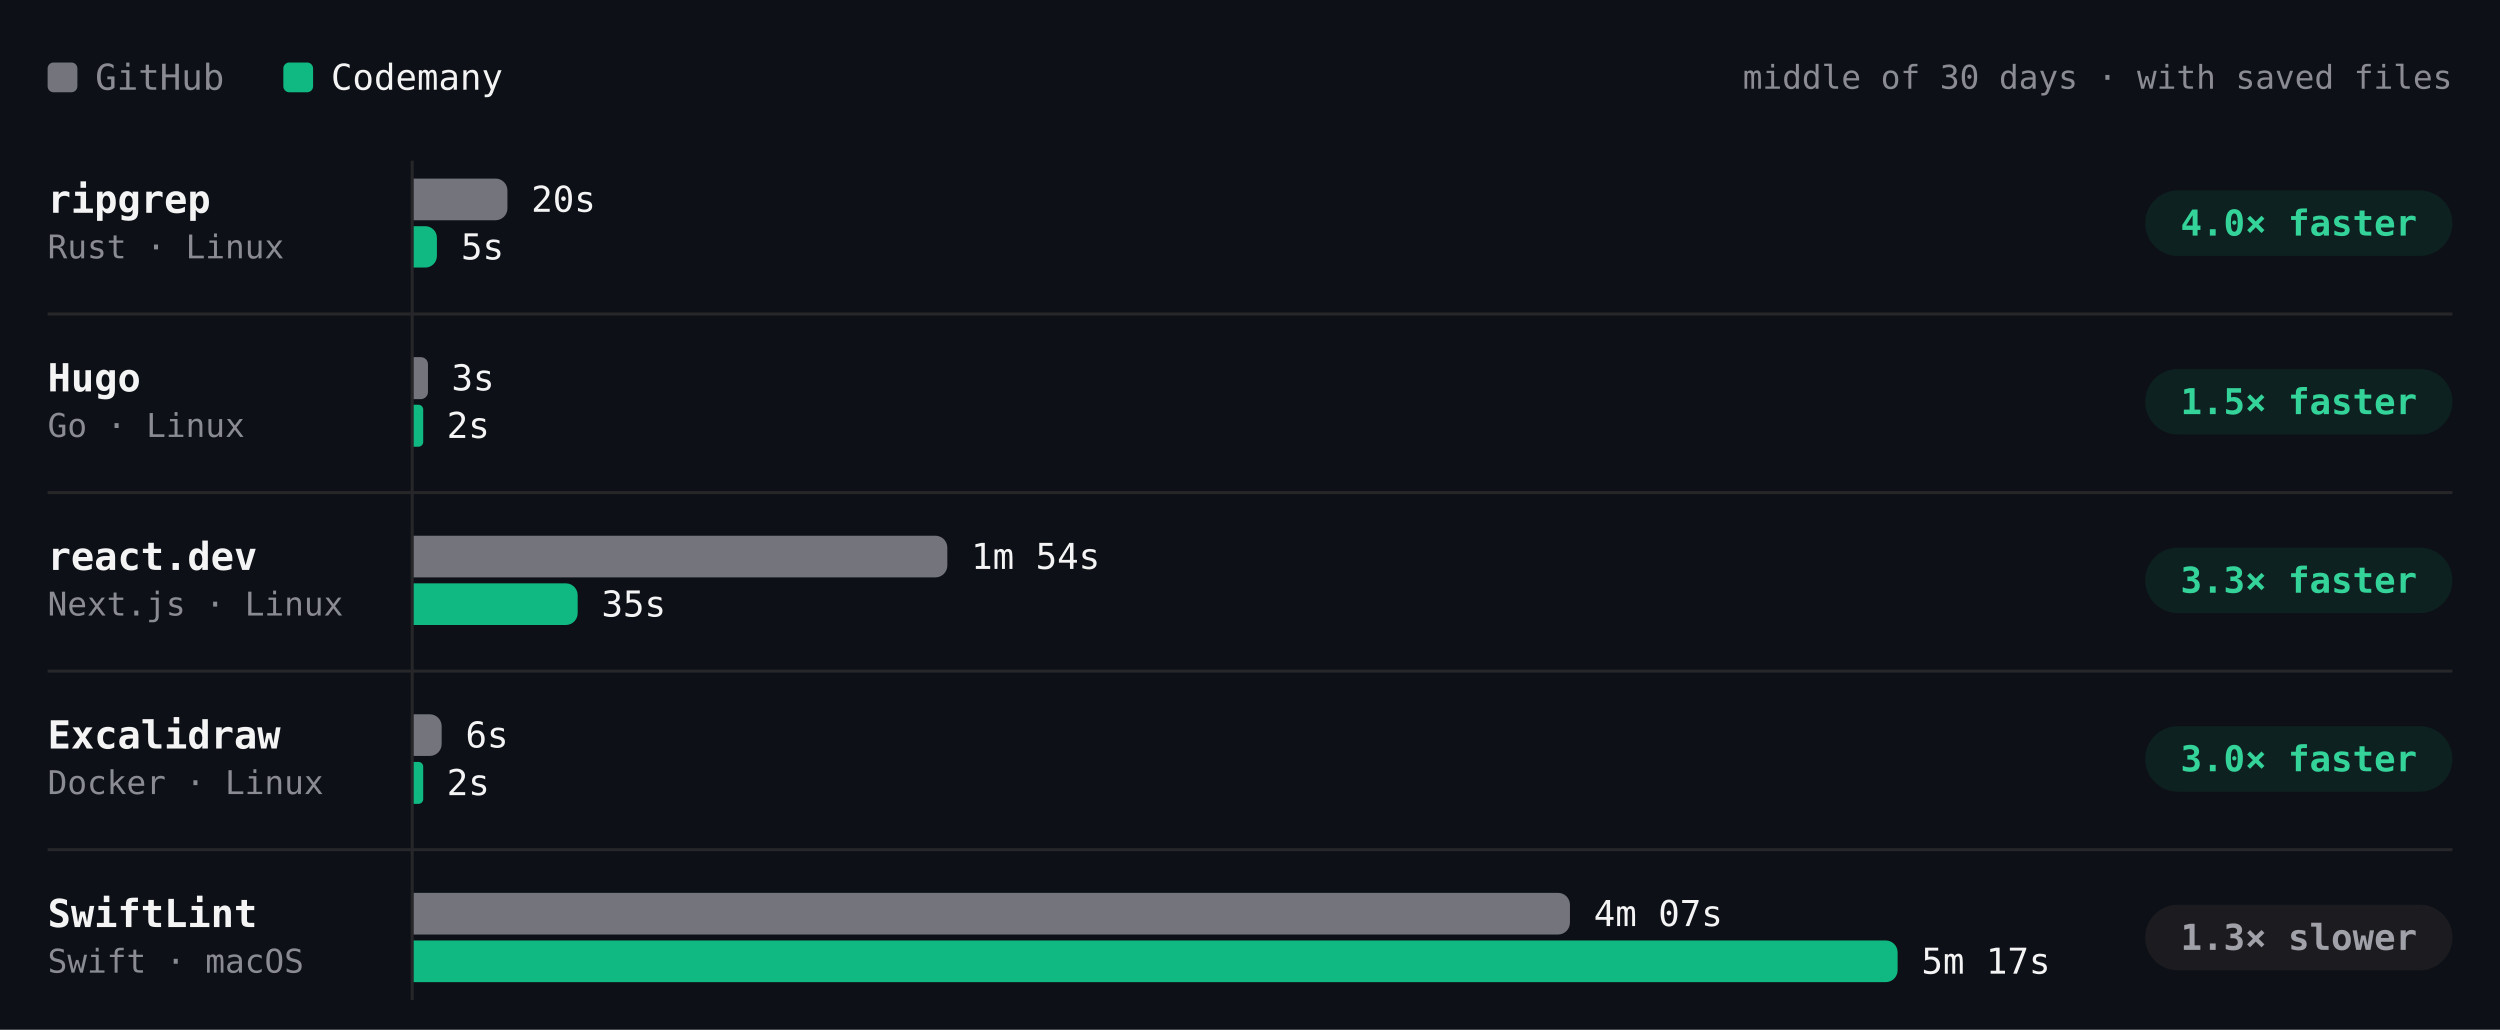
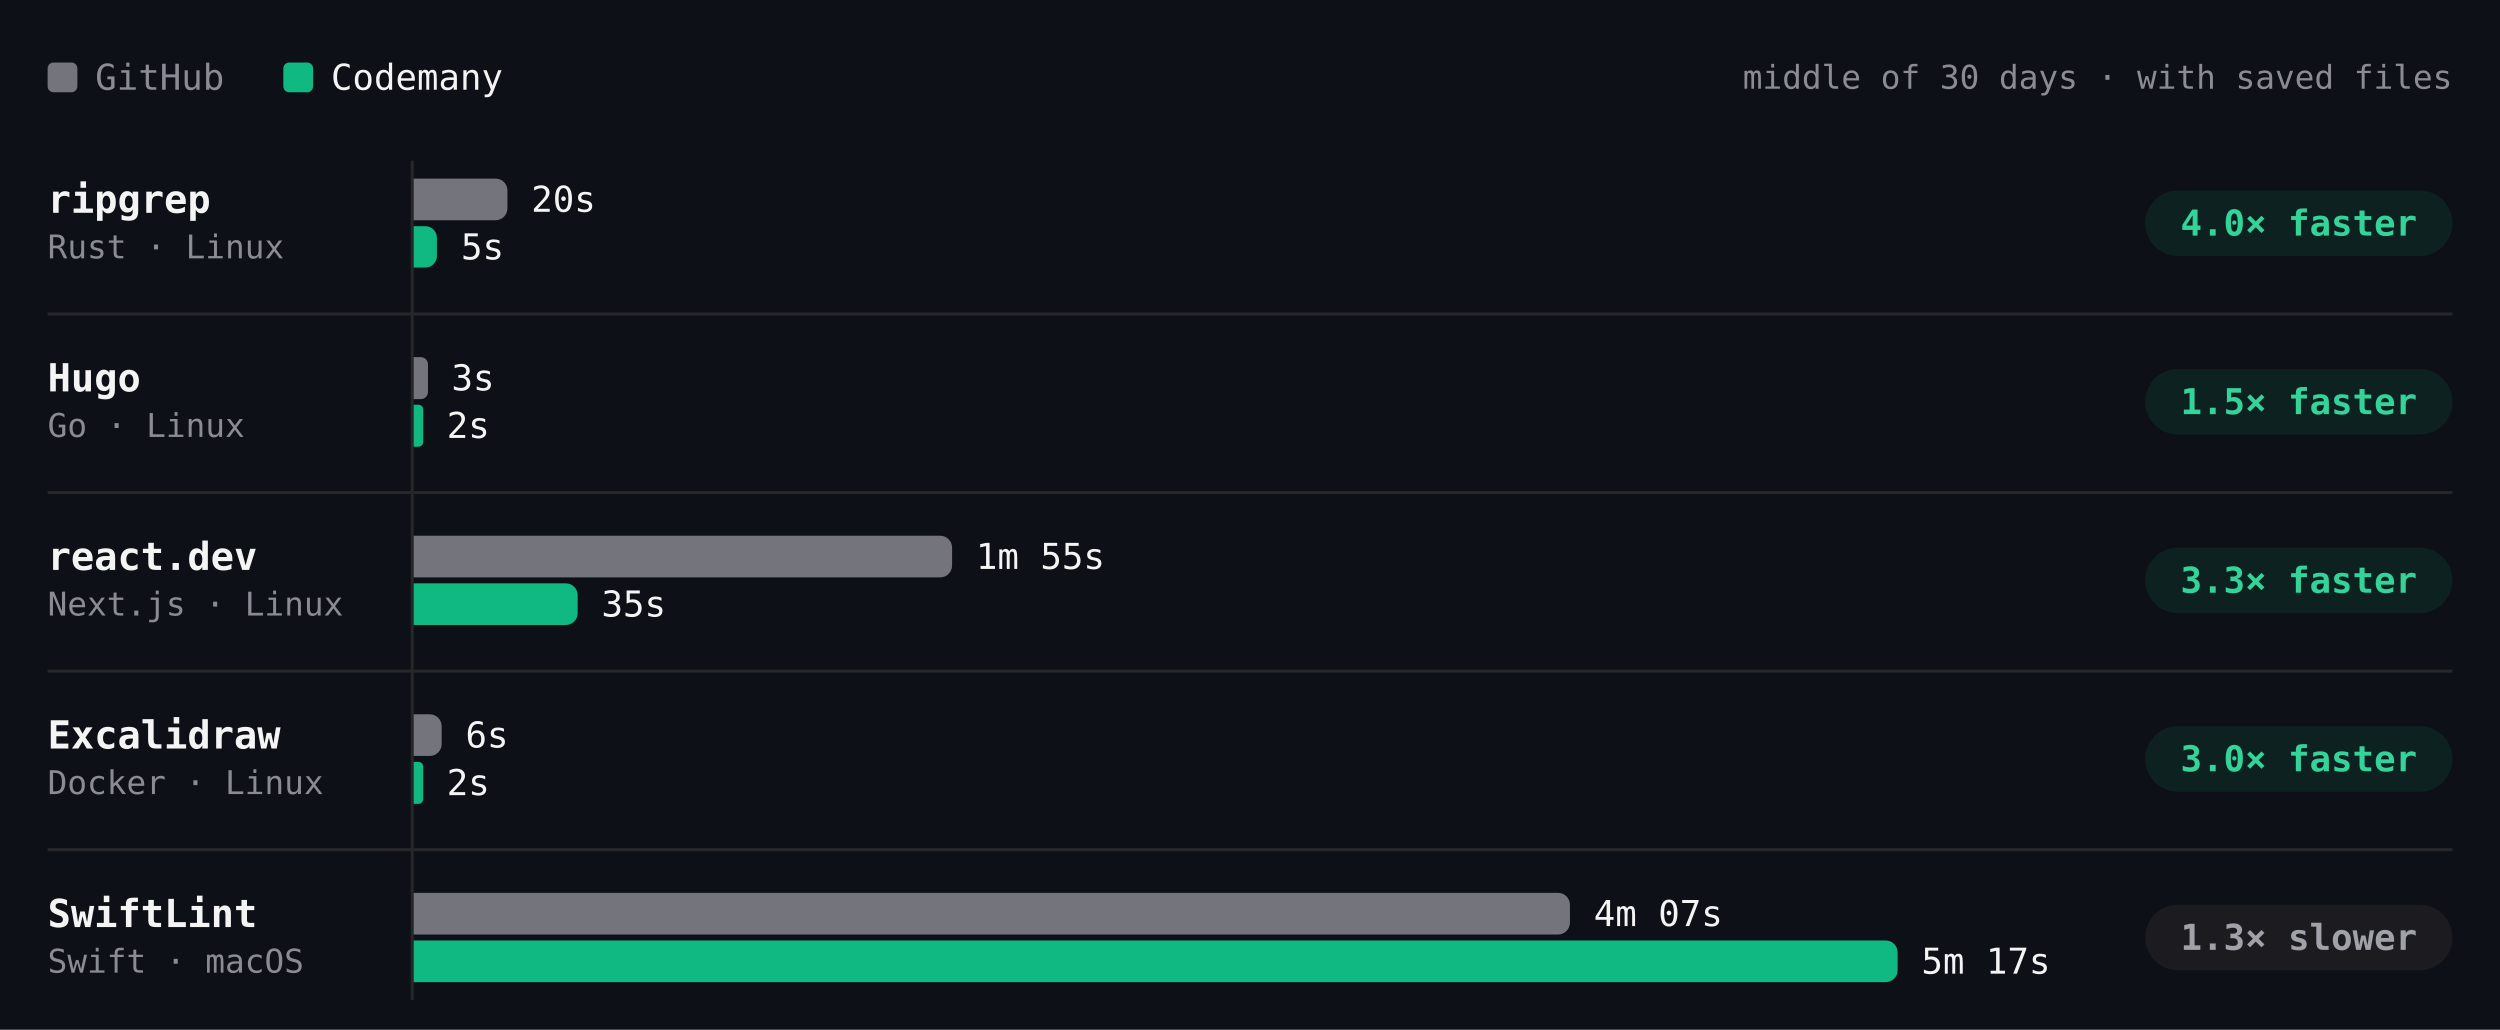
- <svg xmlns="http://www.w3.org/2000/svg" viewBox="0 0 840 346" width="840" height="346" role="img" aria-label="Build time per project, middle of 30 days · with saved files. ripgrep: GitHub 20s, Codemany 5s, 4.0× faster; Hugo: GitHub 3s, Codemany 2s, 1.5× faster; react.dev: GitHub 1m 54s, Codemany 35s, 3.3× faster; Excalidraw: GitHub 6s, Codemany 2s, 3.0× faster; SwiftLint: GitHub 4m 07s, Codemany 5m 17s, 1.3× slower." font-family="'JetBrains Mono', ui-monospace, SFMono-Regular, Menlo, monospace" style="max-width:100%;height:auto;font-variant-numeric:tabular-nums">
+ <svg xmlns="http://www.w3.org/2000/svg" viewBox="0 0 840 346" width="840" height="346" role="img" aria-label="Build time per project, middle of 30 days · with saved files. ripgrep: GitHub 20s, Codemany 5s, 4.0× faster; Hugo: GitHub 3s, Codemany 2s, 1.5× faster; react.dev: GitHub 1m 55s, Codemany 35s, 3.3× faster; Excalidraw: GitHub 6s, Codemany 2s, 3.0× faster; SwiftLint: GitHub 4m 07s, Codemany 5m 17s, 1.3× slower." font-family="'JetBrains Mono', ui-monospace, SFMono-Regular, Menlo, monospace" style="max-width:100%;height:auto;font-variant-numeric:tabular-nums">
  <rect width="840" height="346" fill="#0d1117" />
  <rect x="16" y="21" width="10" height="10" rx="2" fill="#74747c" />
  <text x="32" y="26" font-size="12" fill="#8b8b94" dominant-baseline="central">GitHub</text>
  <rect x="95.2" y="21" width="10" height="10" rx="2" fill="#10b981" />
  <text x="111.2" y="26" font-size="12" fill="#f4f4f5" dominant-baseline="central">Codemany</text>
  <text x="824" y="26" font-size="11" fill="#8b8b94" text-anchor="end" dominant-baseline="central">middle of 30 days · with saved files</text>
  <path d="M138.5 54L138.5 336" stroke="#27272a" stroke-width="1" fill="none" />
  <text x="16" y="67" font-size="13" fill="#f4f4f5" font-weight="600" dominant-baseline="central">ripgrep</text>
  <text x="16" y="83" font-size="11" fill="#8b8b94" dominant-baseline="central">Rust · Linux</text>
-   <g class="bench-mark" data-tip="ripgrep · GitHub · 20s · middle of 11 runs" data-href="https://github.com/codemanyhq/bench-private/actions/runs/43430424059/job/131902291531" style="cursor:pointer">
+   <g class="bench-mark" data-tip="ripgrep · GitHub · 20s · middle of 12 runs" data-href="https://github.com/codemanyhq/bench-private/actions/runs/43593333129/job/132442539393" style="cursor:pointer">
    <rect x="139" y="59" width="549.8" height="16" fill="#0d1117" fill-opacity="0" />
    <path d="M139 60h27.5a4 4 0 0 1 4 4v6a4 4 0 0 1 -4 4h-27.5z" fill="#74747c" />
    <text x="178.5" y="67" font-size="12" fill="#f4f4f5" dominant-baseline="central">20s</text>
  </g>
-   <g class="bench-mark" data-tip="ripgrep · Codemany · 5s · middle of 11 runs" data-href="https://github.com/codemanyhq/bench/actions/runs/43413705429/job/131866180445" style="cursor:pointer">
+   <g class="bench-mark" data-tip="ripgrep · Codemany · 5s · middle of 12 runs" data-href="https://github.com/codemanyhq/bench/actions/runs/43585486170/job/132429849610" style="cursor:pointer">
    <rect x="139" y="75" width="549.8" height="16" fill="#0d1117" fill-opacity="0" />
    <path d="M139 76h3.9a3.9 3.9 0 0 1 3.9 3.9v6.1a3.9 3.9 0 0 1 -3.9 3.9h-3.9z" fill="#10b981" />
    <text x="154.9" y="83" font-size="12" fill="#f4f4f5" dominant-baseline="central">5s</text>
  </g>
  <rect x="720.8" y="64" width="103.2" height="22" rx="11" fill="rgba(16,185,129,0.10)" />
  <text x="772.4" y="75" font-size="12" fill="#34d399" font-weight="600" text-anchor="middle" dominant-baseline="central">4.0× faster</text>
  <text x="16" y="127" font-size="13" fill="#f4f4f5" font-weight="600" dominant-baseline="central">Hugo</text>
  <text x="16" y="143" font-size="11" fill="#8b8b94" dominant-baseline="central">Go · Linux</text>
-   <g class="bench-mark" data-tip="Hugo · GitHub · 3s · middle of 11 runs" data-href="https://github.com/codemanyhq/bench-private/actions/runs/43430424059/job/131902291506" style="cursor:pointer">
+   <g class="bench-mark" data-tip="Hugo · GitHub · 3s · middle of 12 runs" data-href="https://github.com/codemanyhq/bench-private/actions/runs/43593333129/job/132442539486" style="cursor:pointer">
    <rect x="139" y="119" width="549.8" height="16" fill="#0d1117" fill-opacity="0" />
    <path d="M139 120h2.4a2.4 2.4 0 0 1 2.4 2.4v9.3a2.4 2.4 0 0 1 -2.4 2.4h-2.4z" fill="#74747c" />
    <text x="151.7" y="127" font-size="12" fill="#f4f4f5" dominant-baseline="central">3s</text>
  </g>
-   <g class="bench-mark" data-tip="Hugo · Codemany · 2s · middle of 11 runs" data-href="https://github.com/codemanyhq/bench/actions/runs/43413705429/job/131866245068" style="cursor:pointer">
+   <g class="bench-mark" data-tip="Hugo · Codemany · 2s · middle of 12 runs" data-href="https://github.com/codemanyhq/bench/actions/runs/43585486170/job/132429848747" style="cursor:pointer">
    <rect x="139" y="135" width="549.8" height="16" fill="#0d1117" fill-opacity="0" />
    <path d="M139 136h1.6a1.6 1.6 0 0 1 1.6 1.6v10.9a1.6 1.6 0 0 1 -1.6 1.6h-1.6z" fill="#10b981" />
    <text x="150.1" y="143" font-size="12" fill="#f4f4f5" dominant-baseline="central">2s</text>
  </g>
  <rect x="720.8" y="124" width="103.2" height="22" rx="11" fill="rgba(16,185,129,0.10)" />
  <text x="772.4" y="135" font-size="12" fill="#34d399" font-weight="600" text-anchor="middle" dominant-baseline="central">1.5× faster</text>
  <path d="M16 105.5L824 105.5" stroke="#27272a" stroke-width="1" fill="none" />
  <text x="16" y="187" font-size="13" fill="#f4f4f5" font-weight="600" dominant-baseline="central">react.dev</text>
  <text x="16" y="203" font-size="11" fill="#8b8b94" dominant-baseline="central">Next.js · Linux</text>
-   <g class="bench-mark" data-tip="react.dev · GitHub · 1m 54s · middle of 10 runs" data-href="https://github.com/codemanyhq/bench-private/actions/runs/43430424059/job/131902291606" style="cursor:pointer">
+   <g class="bench-mark" data-tip="react.dev · GitHub · 1m 55s · middle of 11 runs" data-href="https://github.com/codemanyhq/bench-private/actions/runs/43593333129/job/132442539359" style="cursor:pointer">
    <rect x="139" y="179" width="549.8" height="16" fill="#0d1117" fill-opacity="0" />
-     <path d="M139 180h175.3a4 4 0 0 1 4 4v6a4 4 0 0 1 -4 4h-175.3z" fill="#74747c" />
-     <text x="326.3" y="187" font-size="12" fill="#f4f4f5" dominant-baseline="central">1m 54s</text>
+     <path d="M139 180h176.9a4 4 0 0 1 4 4v6a4 4 0 0 1 -4 4h-176.9z" fill="#74747c" />
+     <text x="327.9" y="187" font-size="12" fill="#f4f4f5" dominant-baseline="central">1m 55s</text>
  </g>
-   <g class="bench-mark" data-tip="react.dev · Codemany · 35s · middle of 10 runs" data-href="https://github.com/codemanyhq/bench/actions/runs/43413705429/job/131866180424" style="cursor:pointer">
+   <g class="bench-mark" data-tip="react.dev · Codemany · 35s · middle of 11 runs" data-href="https://github.com/codemanyhq/bench/actions/runs/43585486170/job/132429815492" style="cursor:pointer">
    <rect x="139" y="195" width="549.8" height="16" fill="#0d1117" fill-opacity="0" />
    <path d="M139 196h51.1a4 4 0 0 1 4 4v6a4 4 0 0 1 -4 4h-51.1z" fill="#10b981" />
    <text x="202.1" y="203" font-size="12" fill="#f4f4f5" dominant-baseline="central">35s</text>
  </g>
  <rect x="720.8" y="184" width="103.2" height="22" rx="11" fill="rgba(16,185,129,0.10)" />
  <text x="772.4" y="195" font-size="12" fill="#34d399" font-weight="600" text-anchor="middle" dominant-baseline="central">3.3× faster</text>
  <path d="M16 165.5L824 165.5" stroke="#27272a" stroke-width="1" fill="none" />
  <text x="16" y="247" font-size="13" fill="#f4f4f5" font-weight="600" dominant-baseline="central">Excalidraw</text>
  <text x="16" y="263" font-size="11" fill="#8b8b94" dominant-baseline="central">Docker · Linux</text>
  <g class="bench-mark" data-tip="Excalidraw · GitHub · 6s · middle of 1 run" data-href="https://github.com/codemanyhq/bench-private/actions/runs/42342779574/job/128313955233" style="cursor:pointer">
    <rect x="139" y="239" width="549.8" height="16" fill="#0d1117" fill-opacity="0" />
    <path d="M139 240h5.4a4 4 0 0 1 4 4v6a4 4 0 0 1 -4 4h-5.4z" fill="#74747c" />
    <text x="156.4" y="247" font-size="12" fill="#f4f4f5" dominant-baseline="central">6s</text>
  </g>
  <g class="bench-mark" data-tip="Excalidraw · Codemany · 2s · middle of 1 run" data-href="https://github.com/codemanyhq/bench/actions/runs/42363100897/job/128383571179" style="cursor:pointer">
    <rect x="139" y="255" width="549.8" height="16" fill="#0d1117" fill-opacity="0" />
    <path d="M139 256h1.6a1.6 1.6 0 0 1 1.6 1.6v10.9a1.6 1.6 0 0 1 -1.6 1.6h-1.6z" fill="#10b981" />
    <text x="150.1" y="263" font-size="12" fill="#f4f4f5" dominant-baseline="central">2s</text>
  </g>
  <rect x="720.8" y="244" width="103.2" height="22" rx="11" fill="rgba(16,185,129,0.10)" />
  <text x="772.4" y="255" font-size="12" fill="#34d399" font-weight="600" text-anchor="middle" dominant-baseline="central">3.0× faster</text>
  <path d="M16 225.5L824 225.5" stroke="#27272a" stroke-width="1" fill="none" />
  <text x="16" y="307" font-size="13" fill="#f4f4f5" font-weight="600" dominant-baseline="central">SwiftLint</text>
  <text x="16" y="323" font-size="11" fill="#8b8b94" dominant-baseline="central">Swift · macOS</text>
  <g class="bench-mark" data-tip="SwiftLint · GitHub · 4m 07s · middle of 17 runs" data-href="https://github.com/codemanyhq/bench/actions/runs/43585486170/job/132429816491" style="cursor:pointer">
    <rect x="139" y="299" width="549.8" height="16" fill="#0d1117" fill-opacity="0" />
    <path d="M139 300h384.5a4 4 0 0 1 4 4v6a4 4 0 0 1 -4 4h-384.5z" fill="#74747c" />
    <text x="535.5" y="307" font-size="12" fill="#f4f4f5" dominant-baseline="central">4m 07s</text>
  </g>
  <g class="bench-mark" data-tip="SwiftLint · Codemany · 5m 17s · middle of 17 runs" data-href="https://github.com/codemanyhq/bench/actions/runs/43585486170/job/132429842715" style="cursor:pointer">
    <rect x="139" y="315" width="549.8" height="16" fill="#0d1117" fill-opacity="0" />
    <path d="M139 316h494.6a4 4 0 0 1 4 4v6a4 4 0 0 1 -4 4h-494.6z" fill="#10b981" />
    <text x="645.6" y="323" font-size="12" fill="#f4f4f5" dominant-baseline="central">5m 17s</text>
  </g>
  <rect x="720.8" y="304" width="103.2" height="22" rx="11" fill="#1c1c20" />
  <text x="772.4" y="315" font-size="12" fill="#a1a1aa" font-weight="600" text-anchor="middle" dominant-baseline="central">1.3× slower</text>
  <path d="M16 285.5L824 285.5" stroke="#27272a" stroke-width="1" fill="none" />
</svg>
